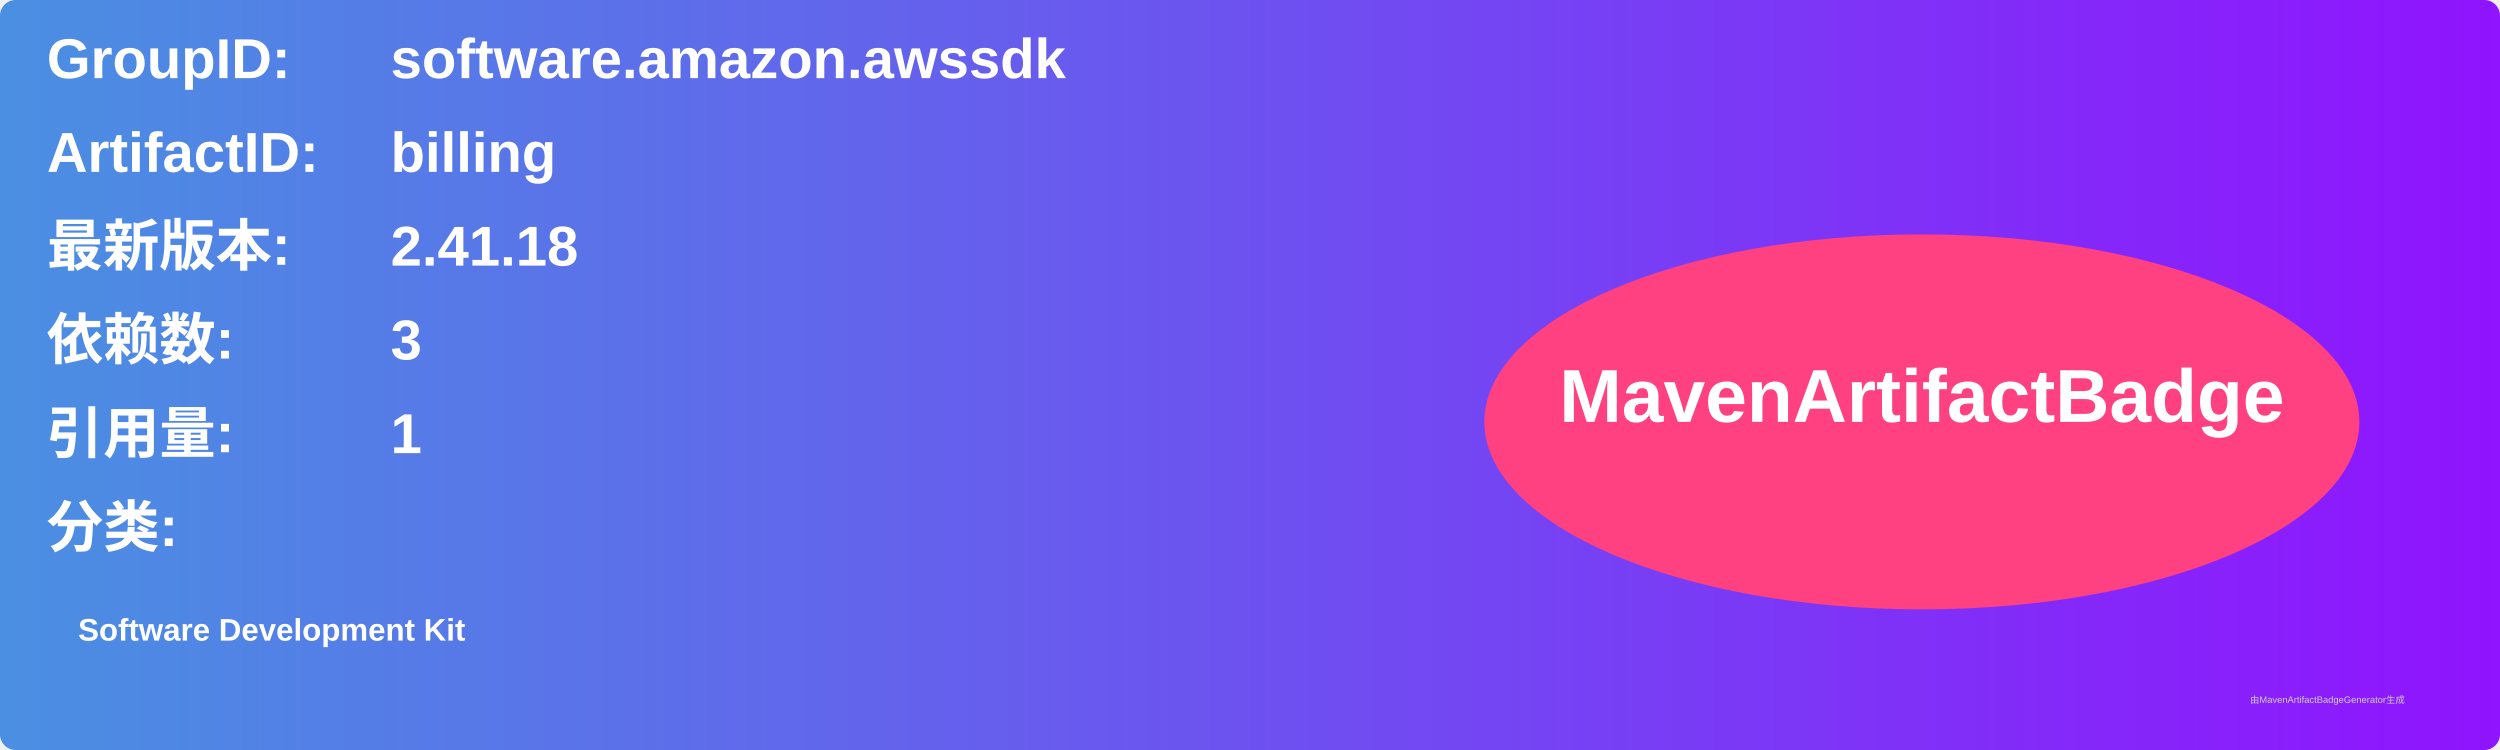
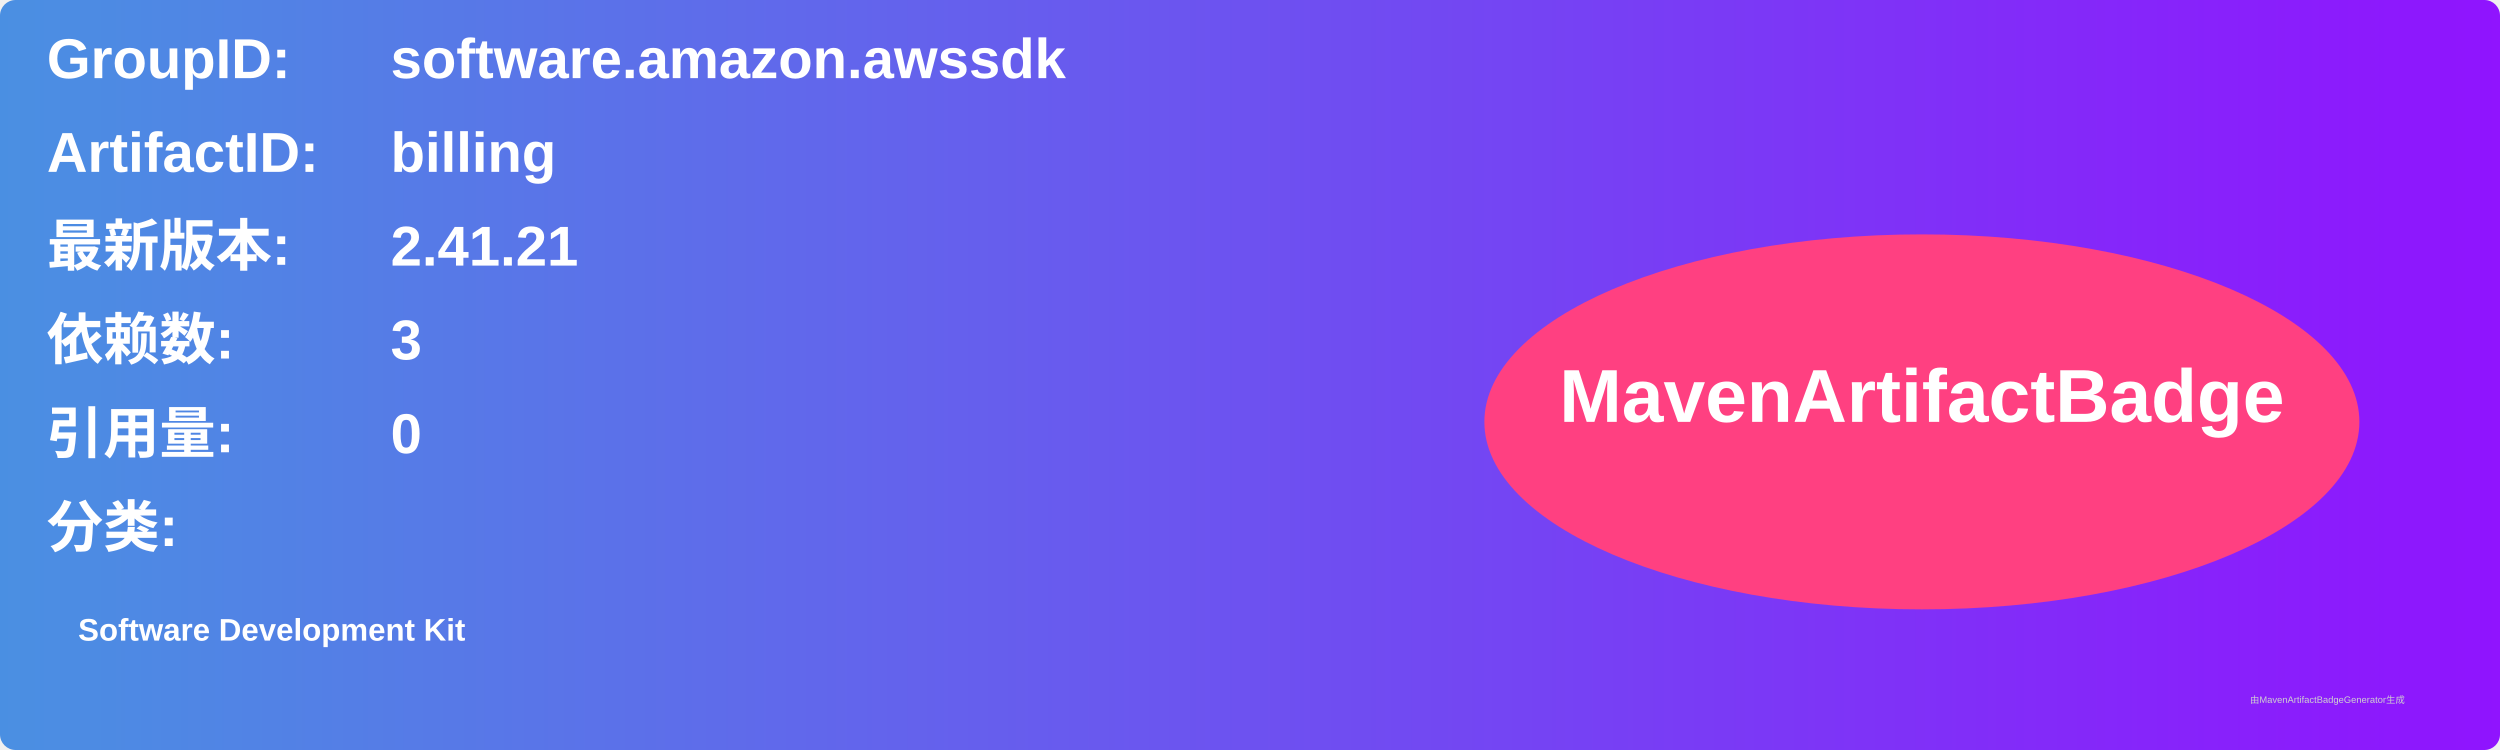
<svg xmlns="http://www.w3.org/2000/svg" width="800" height="240" viewBox="0 0 800 240">
  <linearGradient id="grad" x1="0%" y1="0%" x2="100%" y2="0%">
    <stop offset="0%" stop-color="#4a90e2" />
    <stop offset="100%" stop-color="#9013fe" />
  </linearGradient>
  <rect width="100%" height="100%" rx="5" ry="5" fill="url(#grad)" />
  <g transform="translate(15, 15)">
    <text x="0" y="10" font-family="Arial" font-size="18" fill="white" font-weight="bold" width="260">GroupID:</text>
    <text x="110" y="10" font-family="Arial" font-size="18" fill="white" font-weight="bold" width="460">software.amazon.awssdk</text>
    <text x="0" y="40" font-family="Arial" font-size="18" fill="white" font-weight="bold" width="260">ArtifactID:</text>
    <text x="110" y="40" font-family="Arial" font-size="18" fill="white" font-weight="bold" width="460">billing</text>
    <text x="0" y="70" font-family="Arial" font-size="18" fill="white" font-weight="bold">最新版本:</text>
    <text x="110" y="70" font-family="Arial" font-size="18" fill="white" font-weight="bold">
-       <tspan font-weight="bold">2.41.18</tspan>
+       <tspan font-weight="bold">2.41.21</tspan>
    </text>
    <text x="0" y="100" font-family="Arial" font-size="18" fill="white" font-weight="bold">依赖数: </text>
    <text x="110" y="100" font-family="Arial" font-size="18" fill="white">
      <tspan font-weight="bold">3</tspan>
    </text>
    <text x="0" y="130" font-family="Arial" font-size="18" fill="white" font-weight="bold">引用量: </text>
    <text x="110" y="130" font-family="Arial" font-size="18" fill="white">
-       <tspan font-weight="bold">1</tspan>
+       <tspan font-weight="bold">0</tspan>
    </text>
    <text x="0" y="160" font-family="Arial" font-size="18" fill="white" font-weight="bold">分类:</text>
    <text x="10" y="190" font-family="Arial" font-size="10" fill="white">
      <tspan font-weight="bold">Software Development Kit</tspan>
    </text>
    <ellipse cx="600" cy="120" rx="140" ry="60" fill="#ff4081" />
    <text x="600" y="120" text-anchor="middle" font-family="Arial" font-size="24" fill="white" font-weight="bold">MavenArtifactBadge</text>
  </g>
  <text x="720" y="225" font-family="Arial" font-size="3" fill="#d0d0d0">由MavenArtifactBadgeGenerator生成</text>
</svg>
